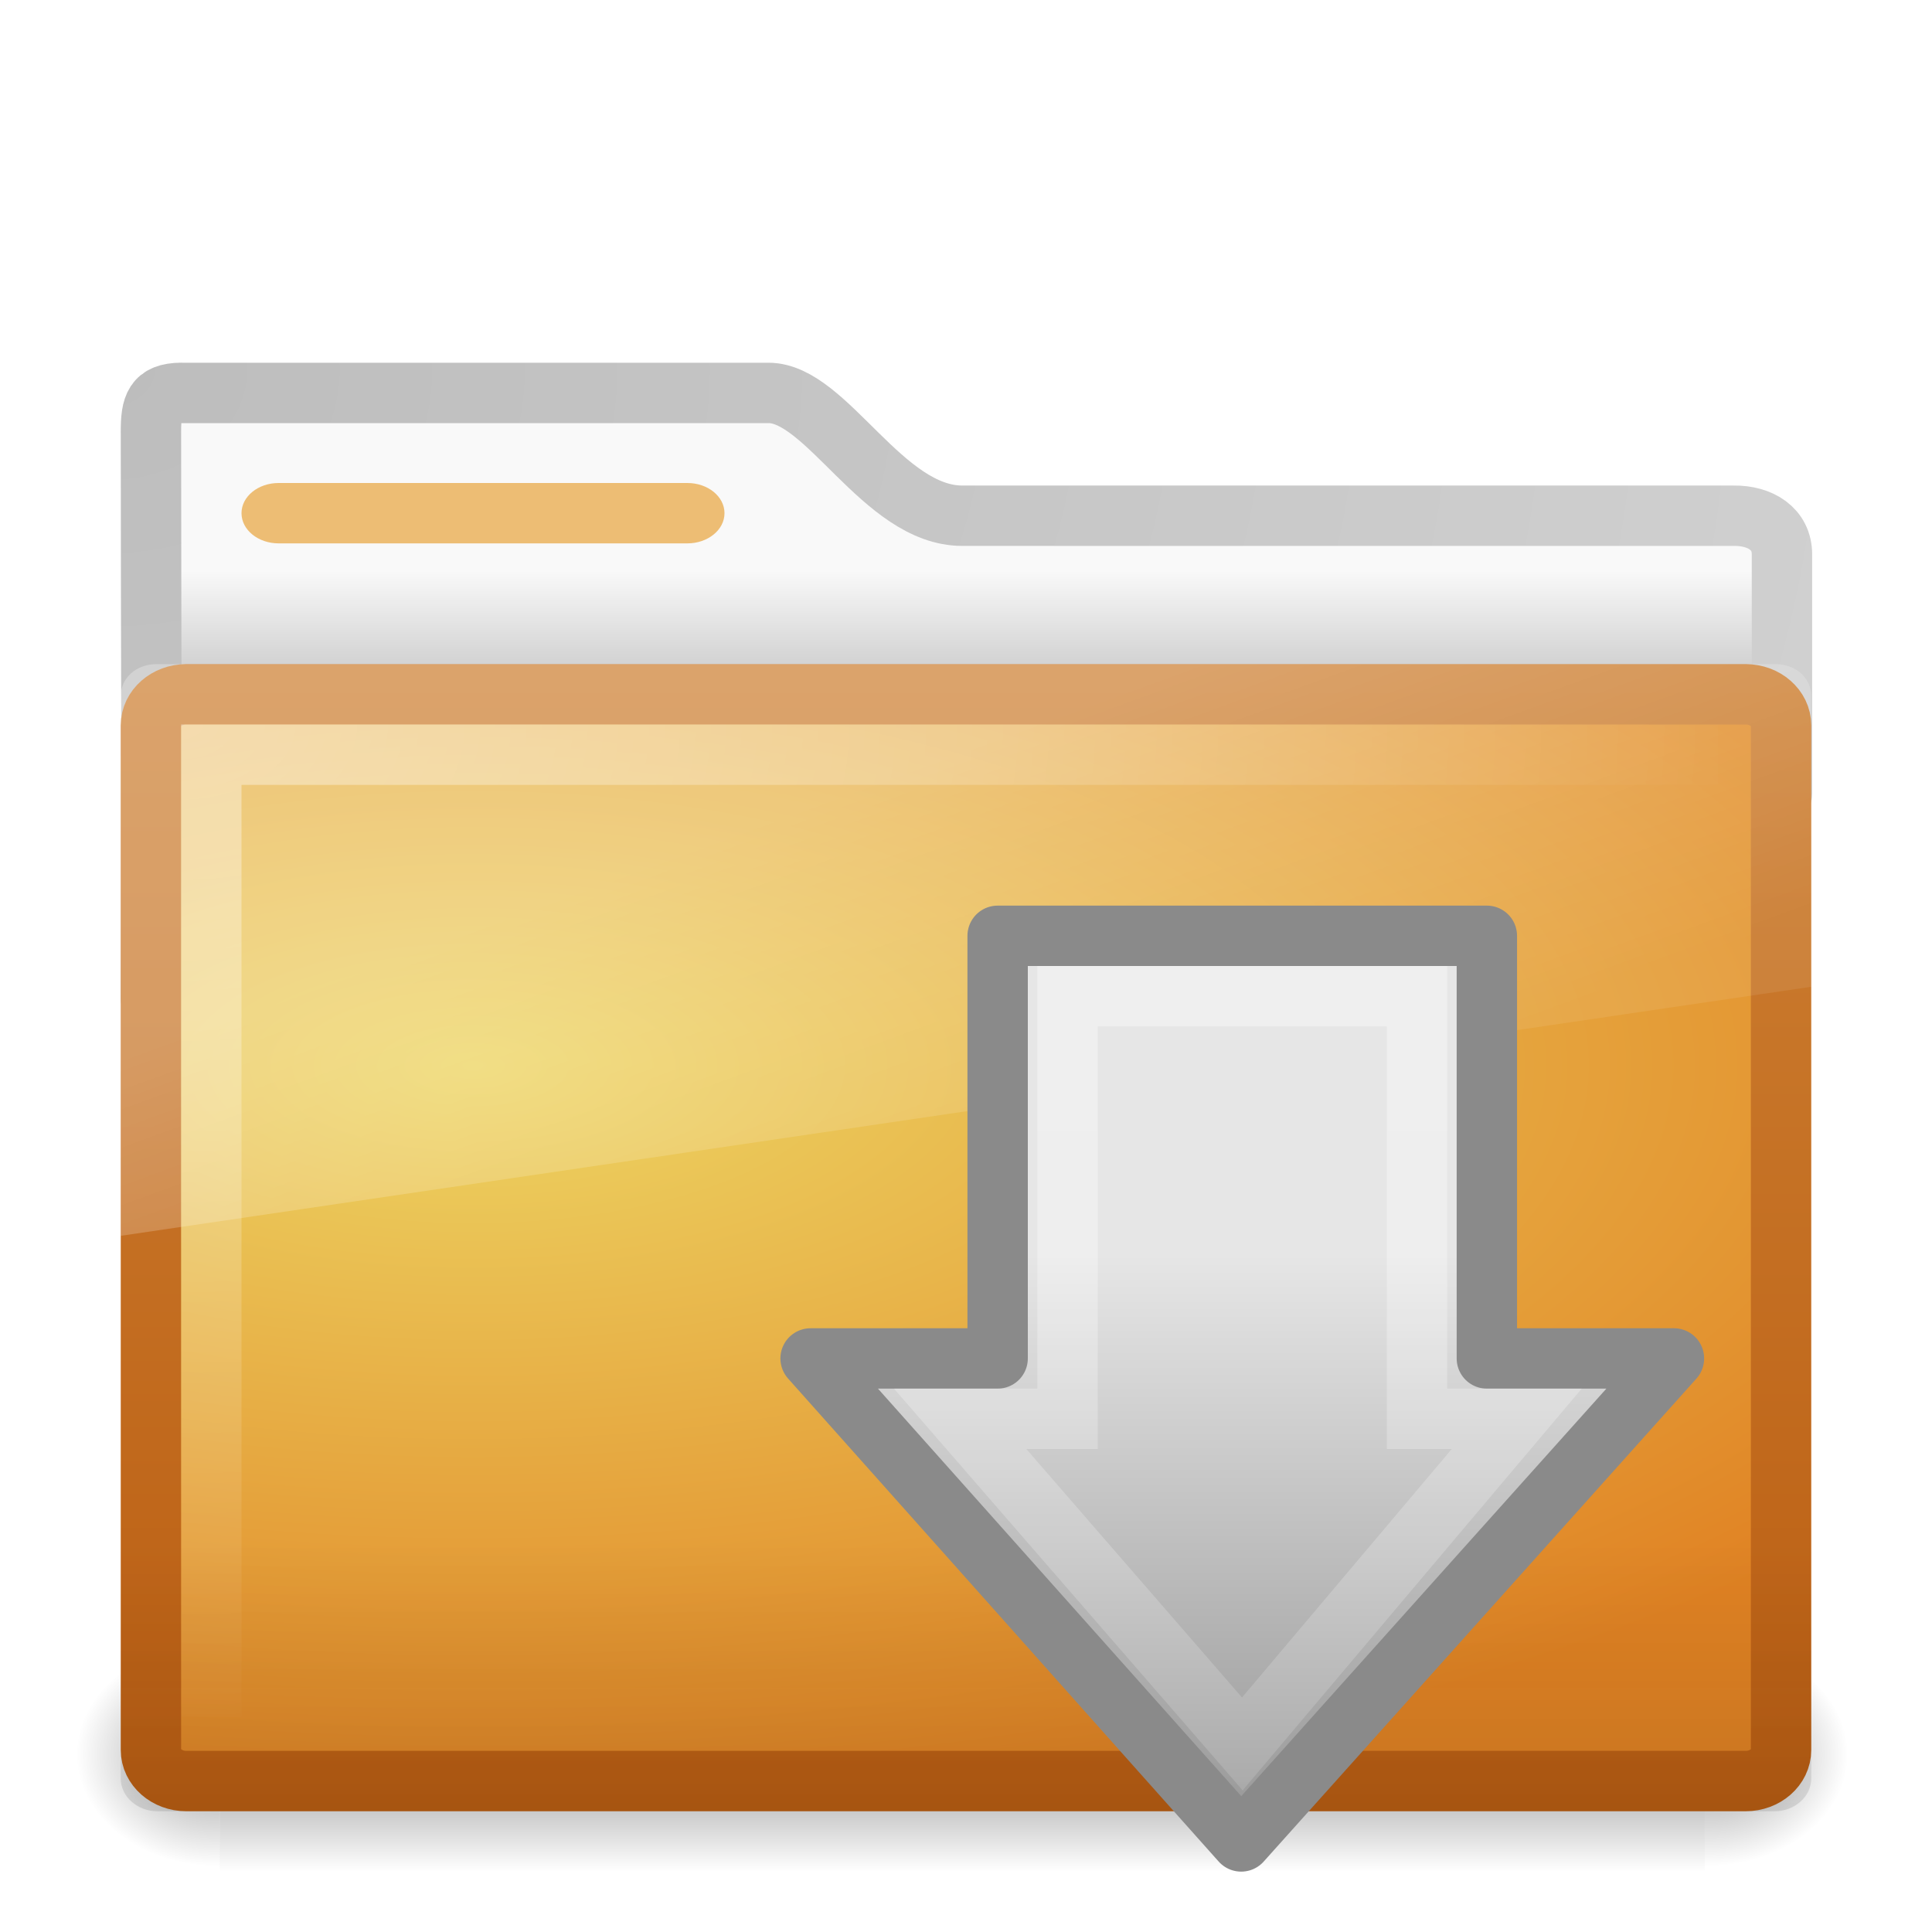
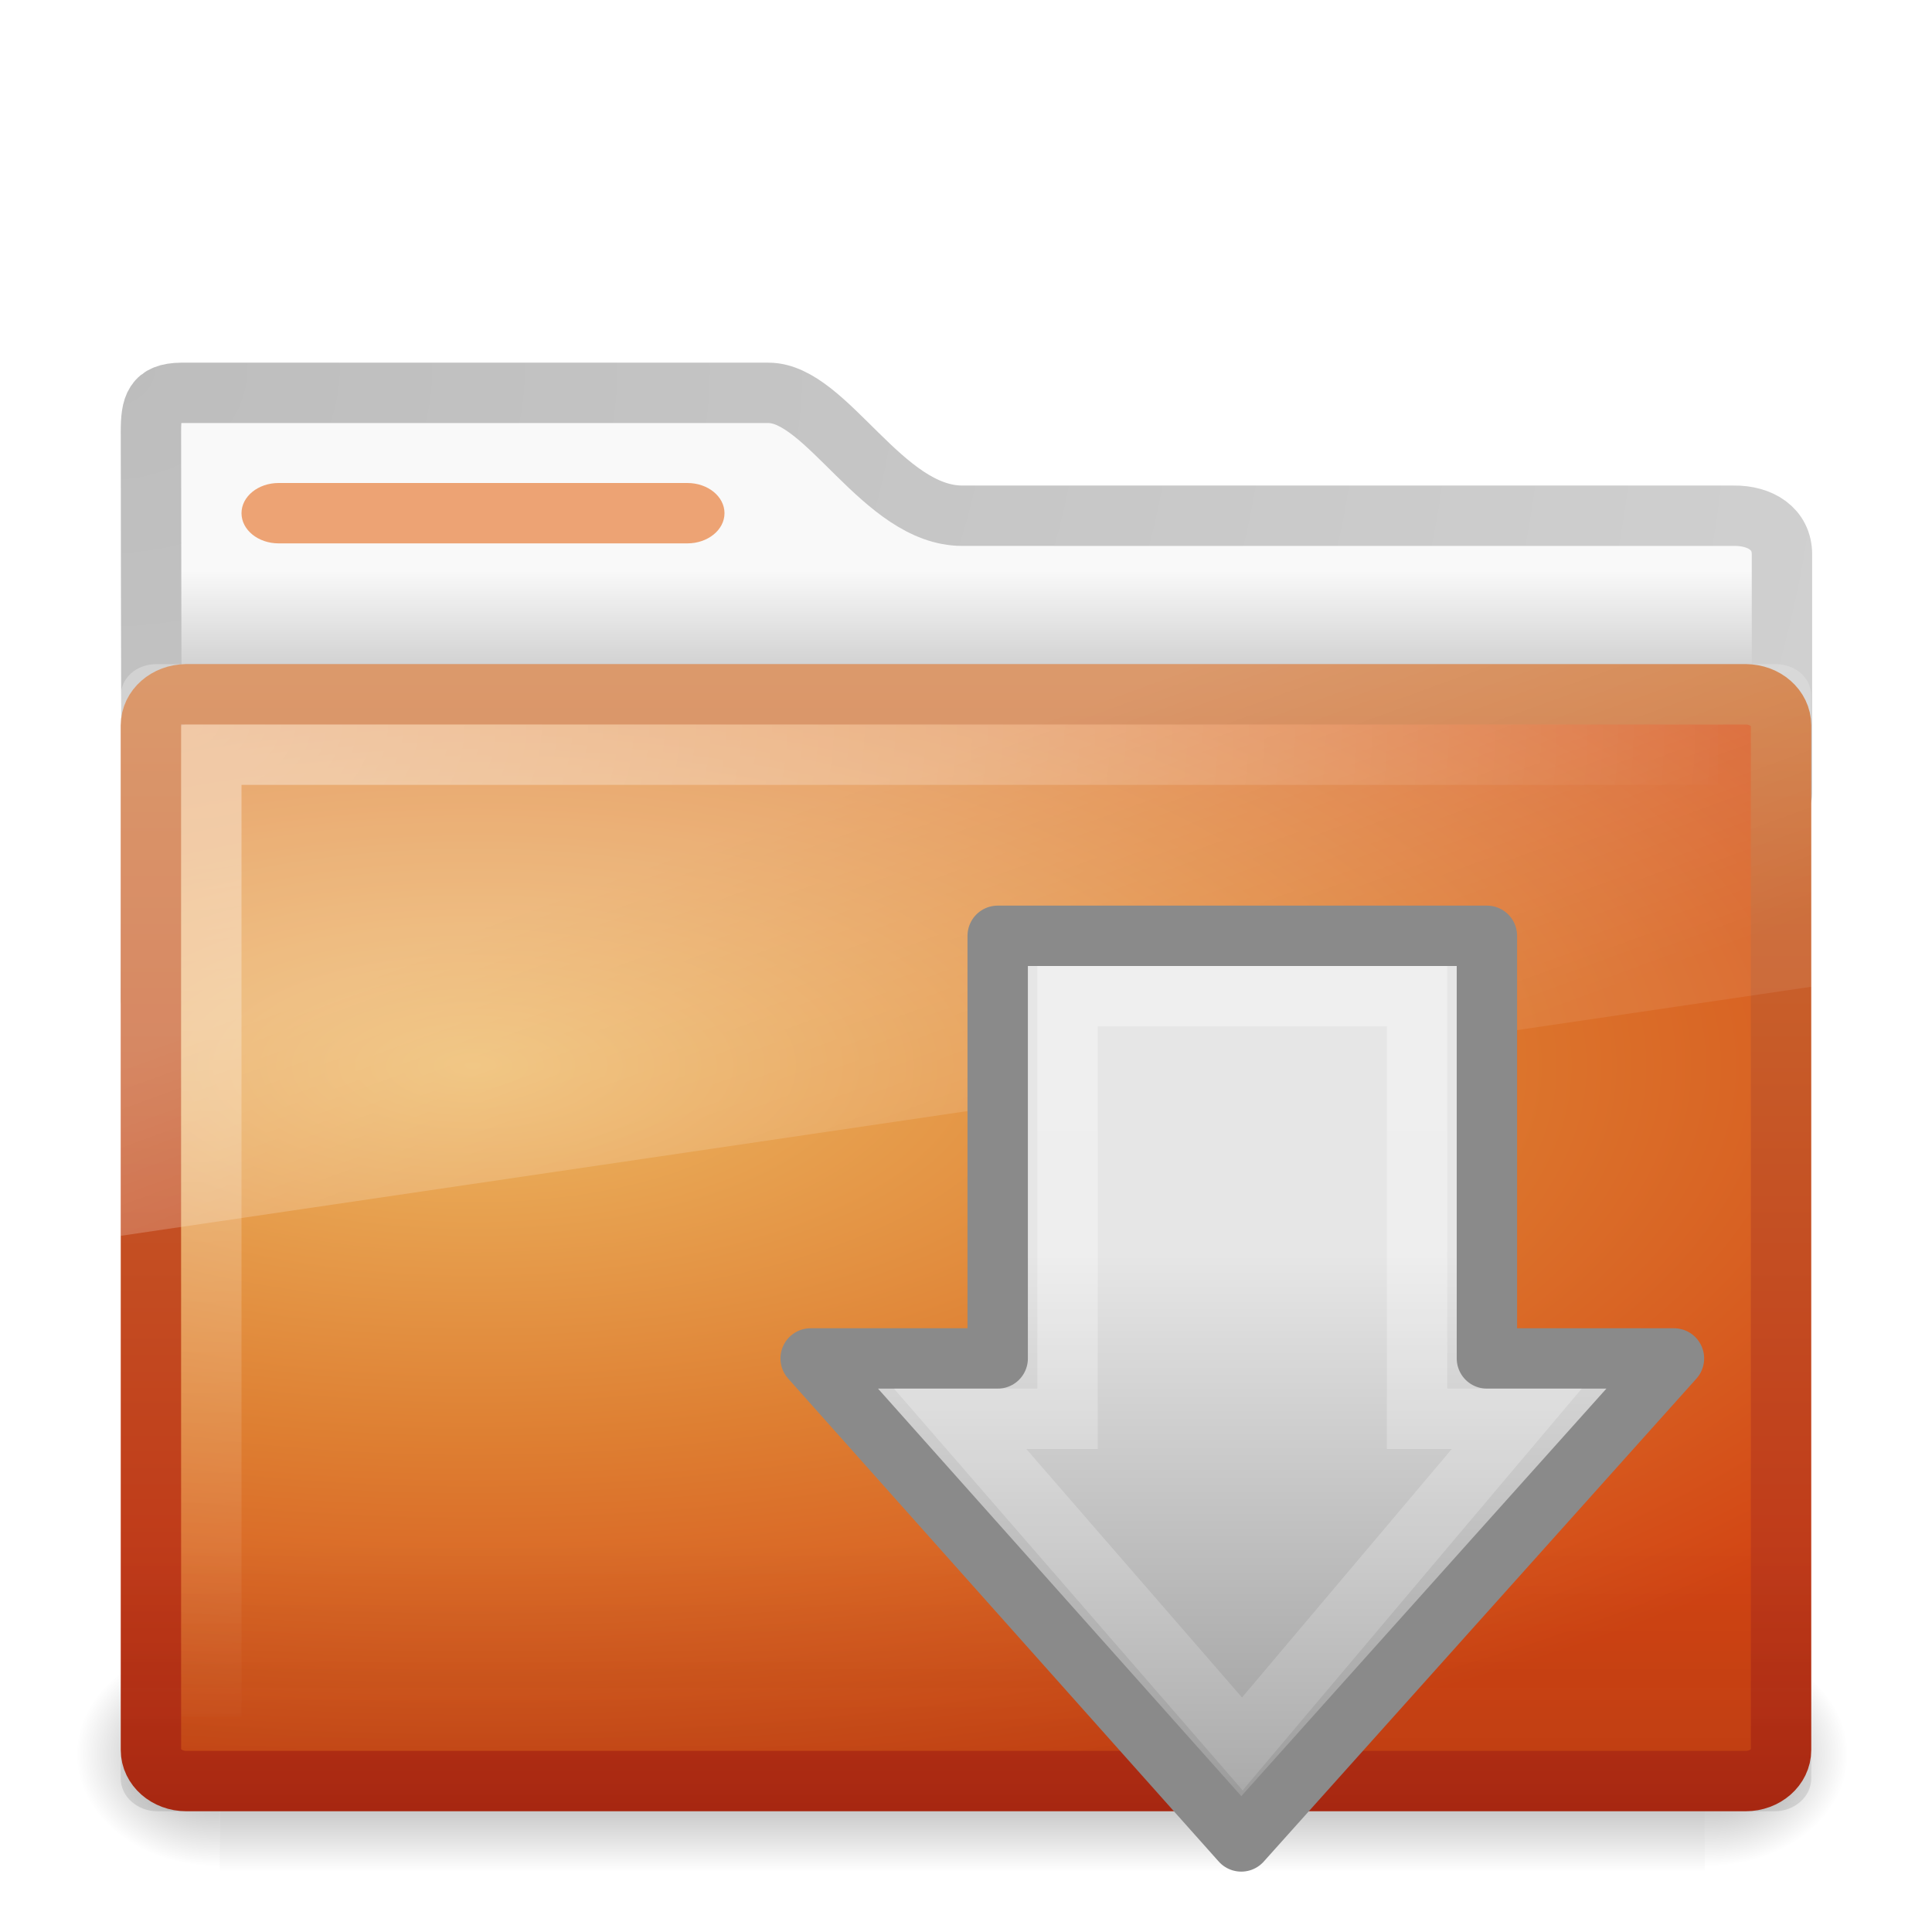
- <svg xmlns="http://www.w3.org/2000/svg" xmlns:xlink="http://www.w3.org/1999/xlink" version="1.0" width="32" height="32" id="svg2468">
-   <defs id="defs2470">
+ <svg xmlns="http://www.w3.org/2000/svg" xmlns:xlink="http://www.w3.org/1999/xlink" version="1.0" width="32" height="32" id="svg3272">
+   <defs id="defs3274">
+     <linearGradient id="linearGradient4222">
+       <stop id="stop4224" style="stop-color:#ffffff;stop-opacity:1" offset="0" />
+       <stop id="stop4226" style="stop-color:#ffffff;stop-opacity:0" offset="1" />
+     </linearGradient>
+     <linearGradient x1="13.472" y1="25.411" x2="57.726" y2="25.411" id="linearGradient2911" xlink:href="#linearGradient4222" gradientUnits="userSpaceOnUse" gradientTransform="matrix(0,0.4288962,-0.4187704,0,31.58361,12.24143)" />
+     <linearGradient id="linearGradient2264-108-719-42-524-0">
+       <stop id="stop2530-8" style="stop-color:#e6e6e6;stop-opacity:1" offset="0" />
+       <stop id="stop2532-3" style="stop-color:#929292;stop-opacity:1" offset="1" />
+     </linearGradient>
+     <linearGradient x1="28.315" y1="20.71" x2="0.816" y2="20.71" id="linearGradient2897" xlink:href="#linearGradient2264-108-719-42-524-0" gradientUnits="userSpaceOnUse" gradientTransform="matrix(0,-0.3697998,-0.3627441,0,29.24285,31.24723)" />
+     <linearGradient x1="48.507" y1="33.545" x2="48.507" y2="25.541" id="linearGradient3428" xlink:href="#linearGradient6129-963-697-142-998-580-273" gradientUnits="userSpaceOnUse" gradientTransform="translate(-31,0)" />
+     <linearGradient x1="39.575" y1="15.077" x2="42.151" y2="22.113" id="linearGradient3418" xlink:href="#linearGradient8265-821-176-38-919-66-249" gradientUnits="userSpaceOnUse" gradientTransform="translate(-31,0)" />
+     <radialGradient cx="34" cy="7.493" r="12.976" fx="34" fy="7.493" id="radialGradient3403" xlink:href="#linearGradient6087-437-184-795-110-662-495" gradientUnits="userSpaceOnUse" gradientTransform="matrix(5.961647e-8,1.308036,-2,9.1154183e-8,17.9863,-32.47322)" />
+     <linearGradient x1="48.865" y1="30" x2="48.865" y2="11.201" id="linearGradient3375" xlink:href="#linearGradient3390-178-986-453" gradientUnits="userSpaceOnUse" gradientTransform="translate(-30.9589,0)" />
+     <radialGradient cx="39.539" cy="13.33" r="14" fx="39.539" fy="13.33" id="radialGradient3367" xlink:href="#linearGradient7012-661-145-733-759-865-745-661-970-94" gradientUnits="userSpaceOnUse" gradientTransform="matrix(-4.4437869e-8,0.883513,-2.086238,1.0226957e-7,35.64527,-17.28294)" />
+     <radialGradient cx="605.714" cy="486.648" r="117.143" fx="605.714" fy="486.648" id="radialGradient2589" xlink:href="#linearGradient5060-820" gradientUnits="userSpaceOnUse" gradientTransform="matrix(-3.212956e-2,0,0,3.705882e-2,23.36322,25.41246)" />
+     <radialGradient cx="605.714" cy="486.648" r="117.143" fx="605.714" fy="486.648" id="radialGradient2587" xlink:href="#linearGradient5060-179" gradientUnits="userSpaceOnUse" gradientTransform="matrix(3.212956e-2,0,0,3.705882e-2,24.63678,25.41246)" />
+     <linearGradient x1="302.857" y1="366.648" x2="302.857" y2="609.505" id="linearGradient2585" xlink:href="#linearGradient5048-585" gradientUnits="userSpaceOnUse" gradientTransform="matrix(8.284024e-2,0,0,3.705882e-2,-5.940829,25.41246)" />
+     <radialGradient cx="3" cy="5.017" r="21" fx="3" fy="5.017" id="radialGradient2583" xlink:href="#linearGradient3484" gradientUnits="userSpaceOnUse" gradientTransform="matrix(0,1.097498,-1.385592,0,8.756952,2.839947)" />
+     <linearGradient x1="62.989" y1="13.183" x2="62.989" y2="16.19" id="linearGradient2581" xlink:href="#linearGradient6404" gradientUnits="userSpaceOnUse" gradientTransform="matrix(0.6416766,0,0,0.6402049,-32.1501,1.010881)" />
    <linearGradient id="linearGradient3484">
      <stop id="stop3486" style="stop-color:#bdbdbd;stop-opacity:1" offset="0" />
      <stop id="stop3488" style="stop-color:#d0d0d0;stop-opacity:1" offset="1" />
    </linearGradient>
+     <radialGradient cx="3" cy="5.017" r="21" fx="3" fy="5.017" id="radialGradient2788" xlink:href="#linearGradient3484" gradientUnits="userSpaceOnUse" gradientTransform="matrix(-1.274898e-8,1.714292,-2.159331,-1.4599595e-8,12.80936,2.857001)" />
    <linearGradient id="linearGradient6404">
      <stop id="stop6406" style="stop-color:#f9f9f9;stop-opacity:1" offset="0" />
      <stop id="stop6408" style="stop-color:#c9c9c9;stop-opacity:1" offset="1" />
    </linearGradient>
+     <linearGradient x1="62.989" y1="13.183" x2="62.989" y2="16.19" id="linearGradient2786" xlink:href="#linearGradient6404" gradientUnits="userSpaceOnUse" gradientTransform="translate(-50.9409,0)" />
    <linearGradient id="linearGradient5060-820">
      <stop id="stop2681" style="stop-color:#000000;stop-opacity:1" offset="0" />
      <stop id="stop2683" style="stop-color:#000000;stop-opacity:0" offset="1" />
    </linearGradient>
+     <radialGradient cx="605.714" cy="486.648" r="117.143" fx="605.714" fy="486.648" id="radialGradient7600-312" xlink:href="#linearGradient5060-820" gradientUnits="userSpaceOnUse" gradientTransform="matrix(-3.212956e-2,0,0,3.705882e-2,23.36322,25.41246)" />
    <linearGradient id="linearGradient5060-179">
      <stop id="stop2675" style="stop-color:#000000;stop-opacity:1" offset="0" />
      <stop id="stop2677" style="stop-color:#000000;stop-opacity:0" offset="1" />
    </linearGradient>
+     <radialGradient cx="605.714" cy="486.648" r="117.143" fx="605.714" fy="486.648" id="radialGradient7598-526" xlink:href="#linearGradient5060-179" gradientUnits="userSpaceOnUse" gradientTransform="matrix(3.212956e-2,0,0,3.705882e-2,24.63678,25.41246)" />
    <linearGradient id="linearGradient5048-585">
      <stop id="stop2667" style="stop-color:#000000;stop-opacity:0" offset="0" />
      <stop id="stop2669" style="stop-color:#000000;stop-opacity:1" offset="0.5" />
      <stop id="stop2671" style="stop-color:#000000;stop-opacity:0" offset="1" />
    </linearGradient>
+     <linearGradient x1="302.857" y1="366.648" x2="302.857" y2="609.505" id="linearGradient7596-975" xlink:href="#linearGradient5048-585" gradientUnits="userSpaceOnUse" gradientTransform="matrix(8.284024e-2,0,0,3.705882e-2,-5.940829,25.41246)" />
    <linearGradient id="linearGradient3390-178-986-453">
-       <stop id="stop3624" style="stop-color:#bb5e12;stop-opacity:1" offset="0" />
-       <stop id="stop3626" style="stop-color:#cd8033;stop-opacity:1" offset="1" />
+       <stop id="stop3624" style="stop-color:#bb2b12;stop-opacity:1" offset="0" />
+       <stop id="stop3626" style="stop-color:#cd7233;stop-opacity:1" offset="1" />
    </linearGradient>
+     <linearGradient x1="82.453" y1="45.114" x2="65.34" y2="15.944" id="linearGradient2779" xlink:href="#linearGradient3390-178-986-453" gradientUnits="userSpaceOnUse" gradientTransform="translate(-53.76539,-0.1141929)" />
    <linearGradient id="linearGradient7012-661-145-733-759-865-745-661-970-94">
-       <stop id="stop3618" style="stop-color:#edd563;stop-opacity:1" offset="0" />
-       <stop id="stop3620" style="stop-color:#e08223;stop-opacity:1" offset="1" />
+       <stop id="stop3618" style="stop-color:#edb763;stop-opacity:1" offset="0" />
+       <stop id="stop3270" style="stop-color:#de7f32;stop-opacity:1" offset="0.5" />
+       <stop id="stop3620" style="stop-color:#d24413;stop-opacity:1" offset="1" />
    </linearGradient>
+     <radialGradient cx="63.969" cy="14.113" r="23.097" fx="63.969" fy="14.113" id="radialGradient2777" xlink:href="#linearGradient7012-661-145-733-759-865-745-661-970-94" gradientUnits="userSpaceOnUse" gradientTransform="matrix(1.564693,-9.5143002e-8,6.1772287e-8,1.015888,-86.21257,8.146117)" />
    <linearGradient id="linearGradient6129-963-697-142-998-580-273">
      <stop id="stop2661" style="stop-color:#0a0a0a;stop-opacity:0.498" offset="0" />
      <stop id="stop2663" style="stop-color:#0a0a0a;stop-opacity:0" offset="1" />
    </linearGradient>
+     <linearGradient x1="22.935" y1="49.629" x2="22.809" y2="36.658" id="linearGradient2774" xlink:href="#linearGradient6129-963-697-142-998-580-273" gradientUnits="userSpaceOnUse" gradientTransform="matrix(1.144692,0,0,0.9977536,-3.466141,1.098842)" />
    <linearGradient id="linearGradient6087-437-184-795-110-662-495">
      <stop id="stop2693" style="stop-color:#ffffff;stop-opacity:0.4" offset="0" />
      <stop id="stop2695" style="stop-color:#ffffff;stop-opacity:0" offset="1" />
    </linearGradient>
+     <radialGradient cx="7.265" cy="8.302" r="20.98" fx="7.265" fy="8.302" id="radialGradient2771" xlink:href="#linearGradient6087-437-184-795-110-662-495" gradientUnits="userSpaceOnUse" gradientTransform="matrix(0,1.207974,-1.627164,0,26.37175,8.266469)" />
    <linearGradient id="linearGradient8265-821-176-38-919-66-249">
      <stop id="stop2687" style="stop-color:#ffffff;stop-opacity:0.275" offset="0" />
      <stop id="stop2689" style="stop-color:#ffffff;stop-opacity:0.078" offset="1" />
    </linearGradient>
-     <linearGradient x1="62.989" y1="13.183" x2="62.989" y2="16.19" id="linearGradient2581" xlink:href="#linearGradient6404" gradientUnits="userSpaceOnUse" gradientTransform="matrix(0.6416766,0,0,0.6402049,-32.1501,1.010881)" />
-     <radialGradient cx="3" cy="5.017" r="21" fx="3" fy="5.017" id="radialGradient2583" xlink:href="#linearGradient3484" gradientUnits="userSpaceOnUse" gradientTransform="matrix(0,1.097498,-1.385592,0,8.756952,2.839947)" />
-     <linearGradient x1="302.857" y1="366.648" x2="302.857" y2="609.505" id="linearGradient2585" xlink:href="#linearGradient5048-585" gradientUnits="userSpaceOnUse" gradientTransform="matrix(0.08284024,0,0,0.03705882,-5.940829,25.41246)" />
-     <radialGradient cx="605.714" cy="486.648" r="117.143" fx="605.714" fy="486.648" id="radialGradient2587" xlink:href="#linearGradient5060-179" gradientUnits="userSpaceOnUse" gradientTransform="matrix(0.03212956,0,0,0.03705882,24.63678,25.41246)" />
-     <radialGradient cx="605.714" cy="486.648" r="117.143" fx="605.714" fy="486.648" id="radialGradient2589" xlink:href="#linearGradient5060-820" gradientUnits="userSpaceOnUse" gradientTransform="matrix(-0.03212956,0,0,0.03705882,23.36322,25.41246)" />
-     <radialGradient cx="39.539" cy="13.33" r="14" fx="39.539" fy="13.33" id="radialGradient3367" xlink:href="#linearGradient7012-661-145-733-759-865-745-661-970-94" gradientUnits="userSpaceOnUse" gradientTransform="matrix(-4.4437869e-8,0.883513,-2.086238,1.0226957e-7,35.64527,-17.28294)" />
-     <linearGradient x1="48.865" y1="30" x2="48.865" y2="11.201" id="linearGradient3375" xlink:href="#linearGradient3390-178-986-453" gradientUnits="userSpaceOnUse" gradientTransform="translate(-30.9589,0)" />
-     <radialGradient cx="34" cy="7.493" r="12.976" fx="34" fy="7.493" id="radialGradient3403" xlink:href="#linearGradient6087-437-184-795-110-662-495" gradientUnits="userSpaceOnUse" gradientTransform="matrix(5.961647e-8,1.308036,-2,9.1154183e-8,17.9863,-32.47322)" />
-     <linearGradient x1="39.575" y1="15.077" x2="42.151" y2="22.113" id="linearGradient3418" xlink:href="#linearGradient8265-821-176-38-919-66-249" gradientUnits="userSpaceOnUse" gradientTransform="translate(-31,0)" />
-     <linearGradient x1="48.507" y1="33.545" x2="48.507" y2="25.541" id="linearGradient3428" xlink:href="#linearGradient6129-963-697-142-998-580-273" gradientUnits="userSpaceOnUse" gradientTransform="translate(-31,0)" />
-     <linearGradient id="linearGradient2264-108-719-42-524-0">
-       <stop id="stop2530-8" style="stop-color:#e6e6e6;stop-opacity:1" offset="0" />
-       <stop id="stop2532-3" style="stop-color:#929292;stop-opacity:1" offset="1" />
-     </linearGradient>
-     <linearGradient x1="13.472" y1="25.411" x2="57.726" y2="25.411" id="linearGradient2911" xlink:href="#linearGradient4222" gradientUnits="userSpaceOnUse" gradientTransform="matrix(0,0.4288962,-0.4187704,0,31.58361,12.24143)" />
-     <linearGradient id="linearGradient4222">
-       <stop id="stop4224" style="stop-color:#ffffff;stop-opacity:1" offset="0" />
-       <stop id="stop4226" style="stop-color:#ffffff;stop-opacity:0" offset="1" />
-     </linearGradient>
-     <linearGradient x1="28.315" y1="20.71" x2="0.816" y2="20.71" id="linearGradient2897" xlink:href="#linearGradient2264-108-719-42-524-0" gradientUnits="userSpaceOnUse" gradientTransform="matrix(0,-0.3697998,-0.3627441,0,29.24285,31.24723)" />
+     <linearGradient x1="11.566" y1="22.292" x2="15.215" y2="33.955" id="linearGradient2768" xlink:href="#linearGradient8265-821-176-38-919-66-249" gradientUnits="userSpaceOnUse" />
  </defs>
-   <g id="layer1">
-     <path d="m 3,6.507 c -0.443,0.005 -0.5,0.219 -0.5,0.64 0,3.53 0.021,6.181 0,9.389 0.921,0 27.015,-2.369 27.015,-3.388 l 0,-3.966 c 0,-0.421 -0.356,-0.645 -0.799,-0.64 l -12.778,0 c -1.314,0 -2.245,-2.034 -3.208,-2.034 l -9.729,0 z" id="path3468" style="fill:url(#linearGradient2581);fill-opacity:1;stroke:url(#radialGradient2583);stroke-width:1;stroke-linecap:round;stroke-linejoin:round;stroke-miterlimit:4;stroke-opacity:1;stroke-dasharray:none;display:inline" />
-     <g transform="matrix(0.61494,0,0,0.4268033,1.179162,10.51344)" id="g7591" style="opacity:0.4">
-       <rect width="40" height="9" x="4" y="39" id="rect4173" style="fill:url(#linearGradient2585);fill-opacity:1;fill-rule:nonzero;stroke:none;stroke-width:1;marker:none;visibility:visible;display:inline;overflow:visible" />
-       <path d="m 44,39 c 0,0 0,9 0,9 1.655,0.017 4,-2.016 4,-4.5 0,-2.484 -1.846,-4.499 -4,-4.499 z" id="path5058" style="fill:url(#radialGradient2587);fill-opacity:1;fill-rule:nonzero;stroke:none;stroke-width:1;marker:none;visibility:visible;display:inline;overflow:visible" />
-       <path d="m 4,39 c 0,0 0,9 0,9 C 2.345,48.017 0,45.983 0,43.499 0,41.015 1.846,39 4,39 z" id="path5018" style="fill:url(#radialGradient2589);fill-opacity:1;fill-rule:nonzero;stroke:none;stroke-width:1;marker:none;visibility:visible;display:inline;overflow:visible" />
+   <g id="g2880">
+     <path d="M 3,6.507 C 2.557,6.512 2.5,6.726 2.5,7.148 C 2.5,10.678 2.521,13.328 2.5,16.536 C 3.421,16.536 29.515,14.168 29.515,13.148 L 29.515,9.182 C 29.515,8.761 29.159,8.537 28.716,8.542 L 15.938,8.542 C 14.624,8.542 13.693,6.507 12.729,6.507 L 3,6.507 z" id="path2882" style="fill:url(#linearGradient2581);fill-opacity:1;stroke:url(#radialGradient2583);stroke-width:1;stroke-linecap:round;stroke-linejoin:round;stroke-miterlimit:4;stroke-dasharray:none;stroke-opacity:1;display:inline" />
+     <g transform="matrix(0.61494,0,0,0.4268033,1.179162,10.51344)" id="g2884" style="opacity:0.4">
+       <rect width="40" height="9" x="4" y="39" id="rect2886" style="fill:url(#linearGradient2585);fill-opacity:1;fill-rule:nonzero;stroke:none;stroke-width:1;marker:none;visibility:visible;display:inline;overflow:visible" />
+       <path d="M 44,39 C 44,39 44,48 44,48 C 45.655,48.017 48,45.983 48,43.499 C 48,41.015 46.154,39 44,39 z" id="path2888" style="fill:url(#radialGradient2587);fill-opacity:1;fill-rule:nonzero;stroke:none;stroke-width:1;marker:none;visibility:visible;display:inline;overflow:visible" />
+       <path d="M 4,39 C 4,39 4,48 4,48 C 2.345,48.017 0,45.983 0,43.499 C 0,41.015 1.846,39 4,39 z" id="path2890" style="fill:url(#radialGradient2589);fill-opacity:1;fill-rule:nonzero;stroke:none;stroke-width:1;marker:none;visibility:visible;display:inline;overflow:visible" />
    </g>
-     <rect width="8" height="1" rx="0.615" ry="0.5" x="4" y="8" id="rect3562" style="fill:#edbd74;fill-opacity:1;fill-rule:nonzero;stroke:none;stroke-width:1;marker:none;visibility:visible;display:block;overflow:visible;enable-background:accumulate" />
-     <rect width="27" height="18" rx="0.587" ry="0.515" x="2.5" y="11.5" id="rect2593" style="fill:url(#radialGradient3367);fill-opacity:1;stroke:url(#linearGradient3375);stroke-width:1;stroke-opacity:1" />
-     <path d="M 3.5,28.438 3.5,12.5 l 24.952,0" id="path3379" style="fill:none;stroke:url(#radialGradient3403);stroke-width:1px;stroke-linecap:butt;stroke-linejoin:miter;stroke-opacity:1" />
-     <path d="M 2.594,11 C 2.256,11 2,11.23 2,11.531 l 0,8.938 28,-4.125 0,-4.812 C 30,11.23 29.744,11 29.406,11 l -26.812,0 z" id="rect3405" style="fill:url(#linearGradient3418);fill-opacity:1;stroke:none" />
-     <rect width="28" height="19" rx="0.609" ry="0.543" x="2" y="11" id="rect3420" style="opacity:0.4;fill:url(#linearGradient3428);fill-opacity:1;stroke:none" />
+     <rect width="8" height="1" rx="0.615" ry="0.5" x="4" y="8" id="rect2892" style="fill:#eda374;fill-opacity:1;fill-rule:nonzero;stroke:none;stroke-width:1;marker:none;visibility:visible;display:block;overflow:visible;enable-background:accumulate" />
+     <rect width="27" height="18" rx="0.587" ry="0.515" x="2.5" y="11.5" id="rect2593" style="opacity:1;fill:url(#radialGradient3367);fill-opacity:1;stroke:url(#linearGradient3375);stroke-width:1;stroke-opacity:1" />
+     <path d="M 3.5,28.438 L 3.5,12.5 L 28.452,12.5" id="path3379" style="opacity:1;fill:none;fill-rule:evenodd;stroke:url(#radialGradient3403);stroke-width:1px;stroke-linecap:butt;stroke-linejoin:miter;stroke-opacity:1" />
+     <path d="M 2.594,11 C 2.256,11 2,11.23 2,11.531 L 2,20.469 L 30,16.344 L 30,11.531 C 30,11.23 29.744,11 29.406,11 L 2.594,11 z" id="rect3405" style="opacity:1;fill:url(#linearGradient3418);fill-opacity:1;stroke:none;stroke-width:1;stroke-opacity:1" />
+     <rect width="28" height="19" rx="0.609" ry="0.543" x="2" y="11" id="rect3420" style="opacity:0.4;fill:url(#linearGradient3428);fill-opacity:1;stroke:none;stroke-width:1;stroke-opacity:1" />
  </g>
-   <path d="m 27.726,22.5 -7.168,8 -7.132,-8 3.098,0 0,-7 8.103,0 0,7 3.098,0 z" id="path3288-5" style="fill:url(#linearGradient2897);fill-opacity:1;fill-rule:nonzero;stroke:#8a8a8a;stroke-width:1;stroke-linecap:round;stroke-linejoin:round;stroke-miterlimit:4;stroke-opacity:1;stroke-dasharray:none;stroke-dashoffset:0;marker:none;visibility:visible;display:inline;overflow:visible" />
-   <path d="M 25.122,23.5 20.577,28.885 15.903,23.5 l 1.779,0 0,-7 5.788,0 0,7 1.651,0 z" id="path3290-6" style="opacity:0.354;fill:none;stroke:url(#linearGradient2911);stroke-width:1;stroke-linecap:butt;stroke-linejoin:miter;stroke-miterlimit:4;stroke-opacity:1;stroke-dasharray:none;stroke-dashoffset:0;marker:none;visibility:visible;display:inline;overflow:visible" />
+   <path d="M 27.726,22.5 L 20.559,30.5 L 13.427,22.5 L 16.525,22.5 L 16.525,15.5 L 24.628,15.5 L 24.628,22.5 L 27.726,22.5 z" id="path3288-5" style="fill:url(#linearGradient2897);fill-opacity:1;fill-rule:nonzero;stroke:#8a8a8a;stroke-width:1;stroke-linecap:round;stroke-linejoin:round;marker:none;stroke-miterlimit:4;stroke-dasharray:none;stroke-dashoffset:0;stroke-opacity:1;visibility:visible;display:inline;overflow:visible" />
+   <path d="M 25.122,23.5 L 20.577,28.885 L 15.903,23.5 L 17.682,23.5 L 17.682,16.5 L 23.471,16.5 L 23.471,23.5 L 25.122,23.5 z" id="path3290-6" style="opacity:0.354;fill:none;stroke:url(#linearGradient2911);stroke-width:1;stroke-linecap:butt;stroke-linejoin:miter;marker:none;stroke-miterlimit:4;stroke-dasharray:none;stroke-dashoffset:0;stroke-opacity:1;visibility:visible;display:inline;overflow:visible" />
</svg>
